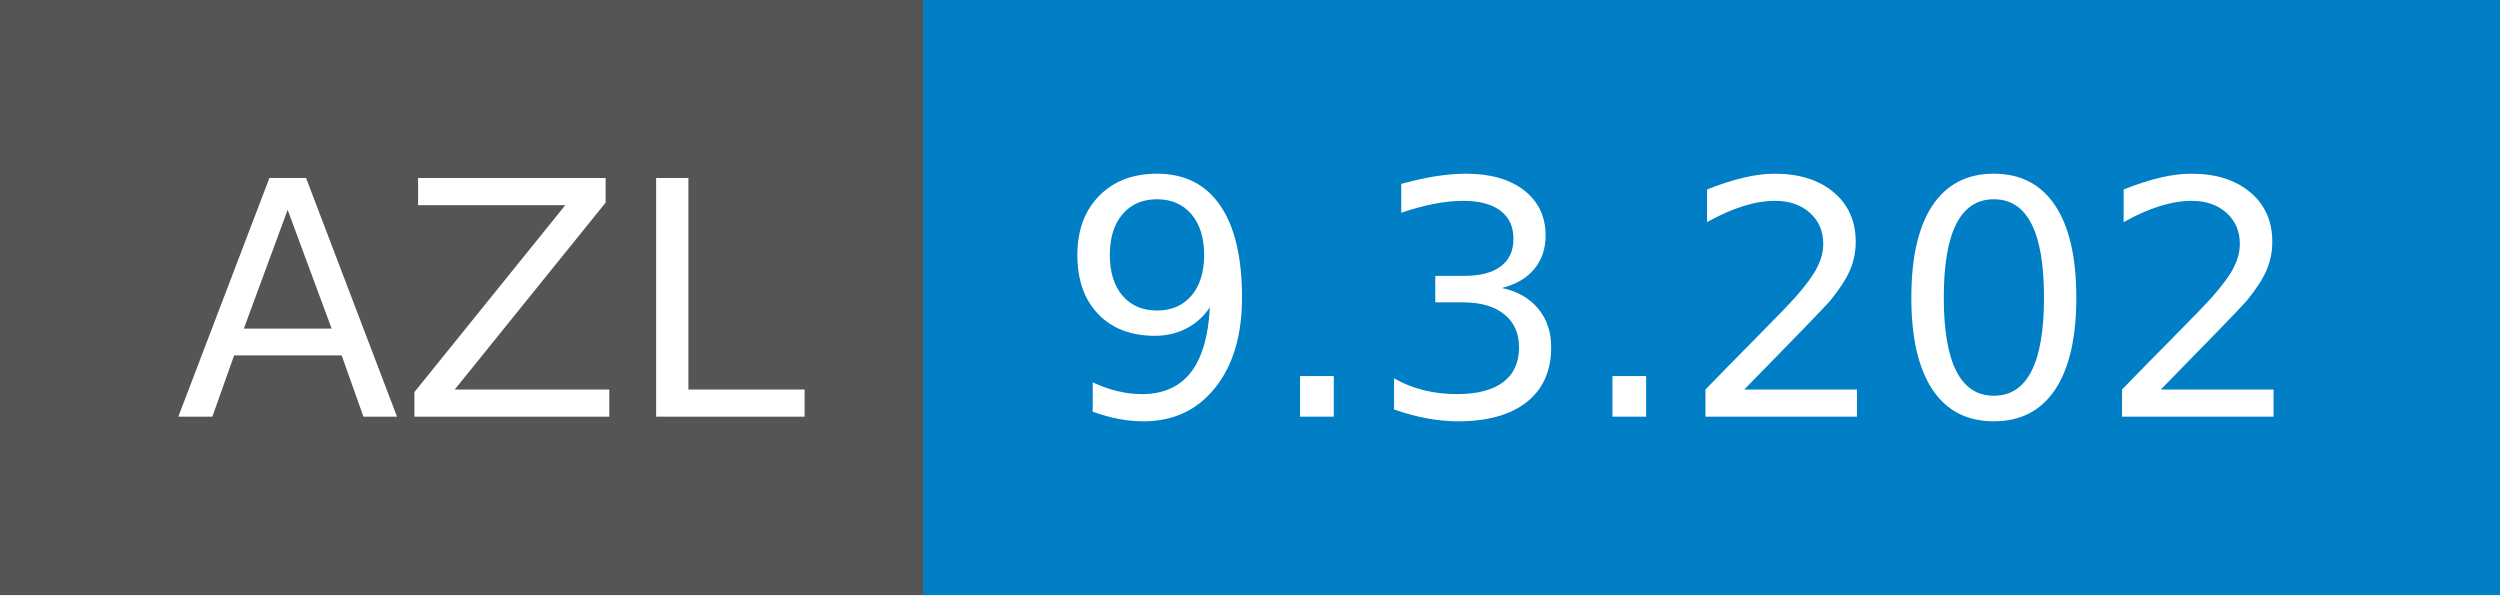
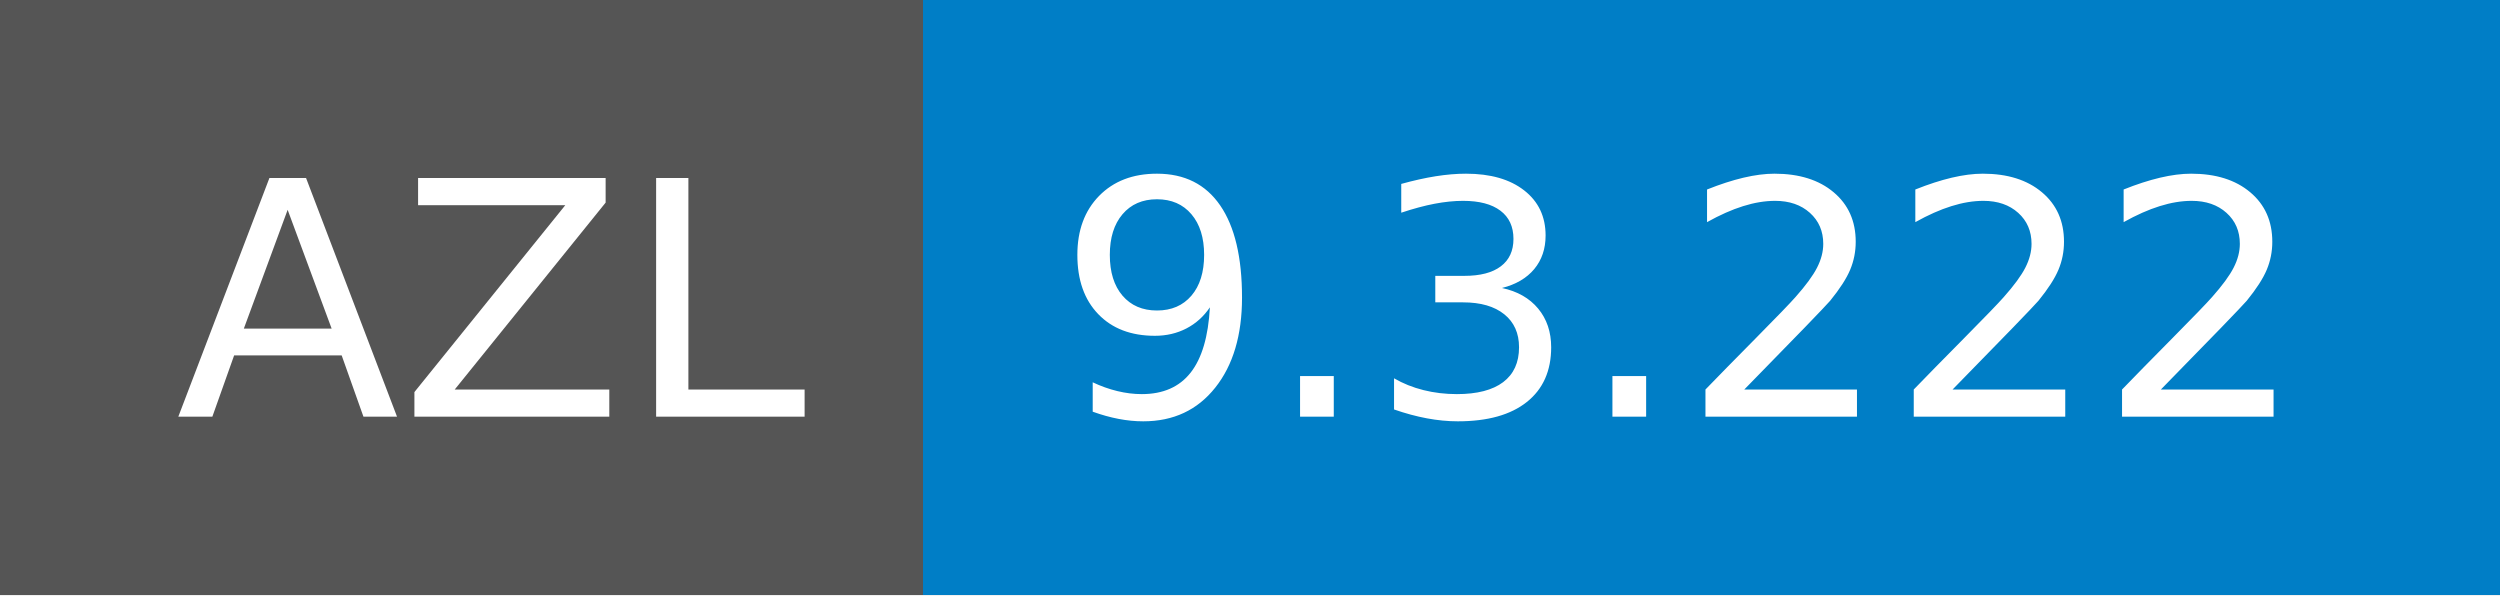
- <svg xmlns="http://www.w3.org/2000/svg" width="84" height="20" role="img" aria-label="AZL: 9.3.202">
+ <svg xmlns="http://www.w3.org/2000/svg" width="84" height="20" role="img" aria-label="AZL: 9.3.222">
  <g shape-rendering="crispEdges">
    <rect width="31" height="20" fill="#555" />
    <rect x="31" width="53" height="20" fill="#007ec6" />
  </g>
  <g fill="#fff" text-anchor="middle" font-family="Verdana,Geneva,DejaVu Sans,sans-serif" text-rendering="geometricPrecision" font-size="110">
    <text x="165" y="140" textLength="210" transform="scale(.1)">AZL</text>
-     <text x="565" y="140" textLength="430" transform="scale(.1)">9.3.202</text>
+     <text x="565" y="140" textLength="430" transform="scale(.1)">9.3.222</text>
  </g>
</svg>
